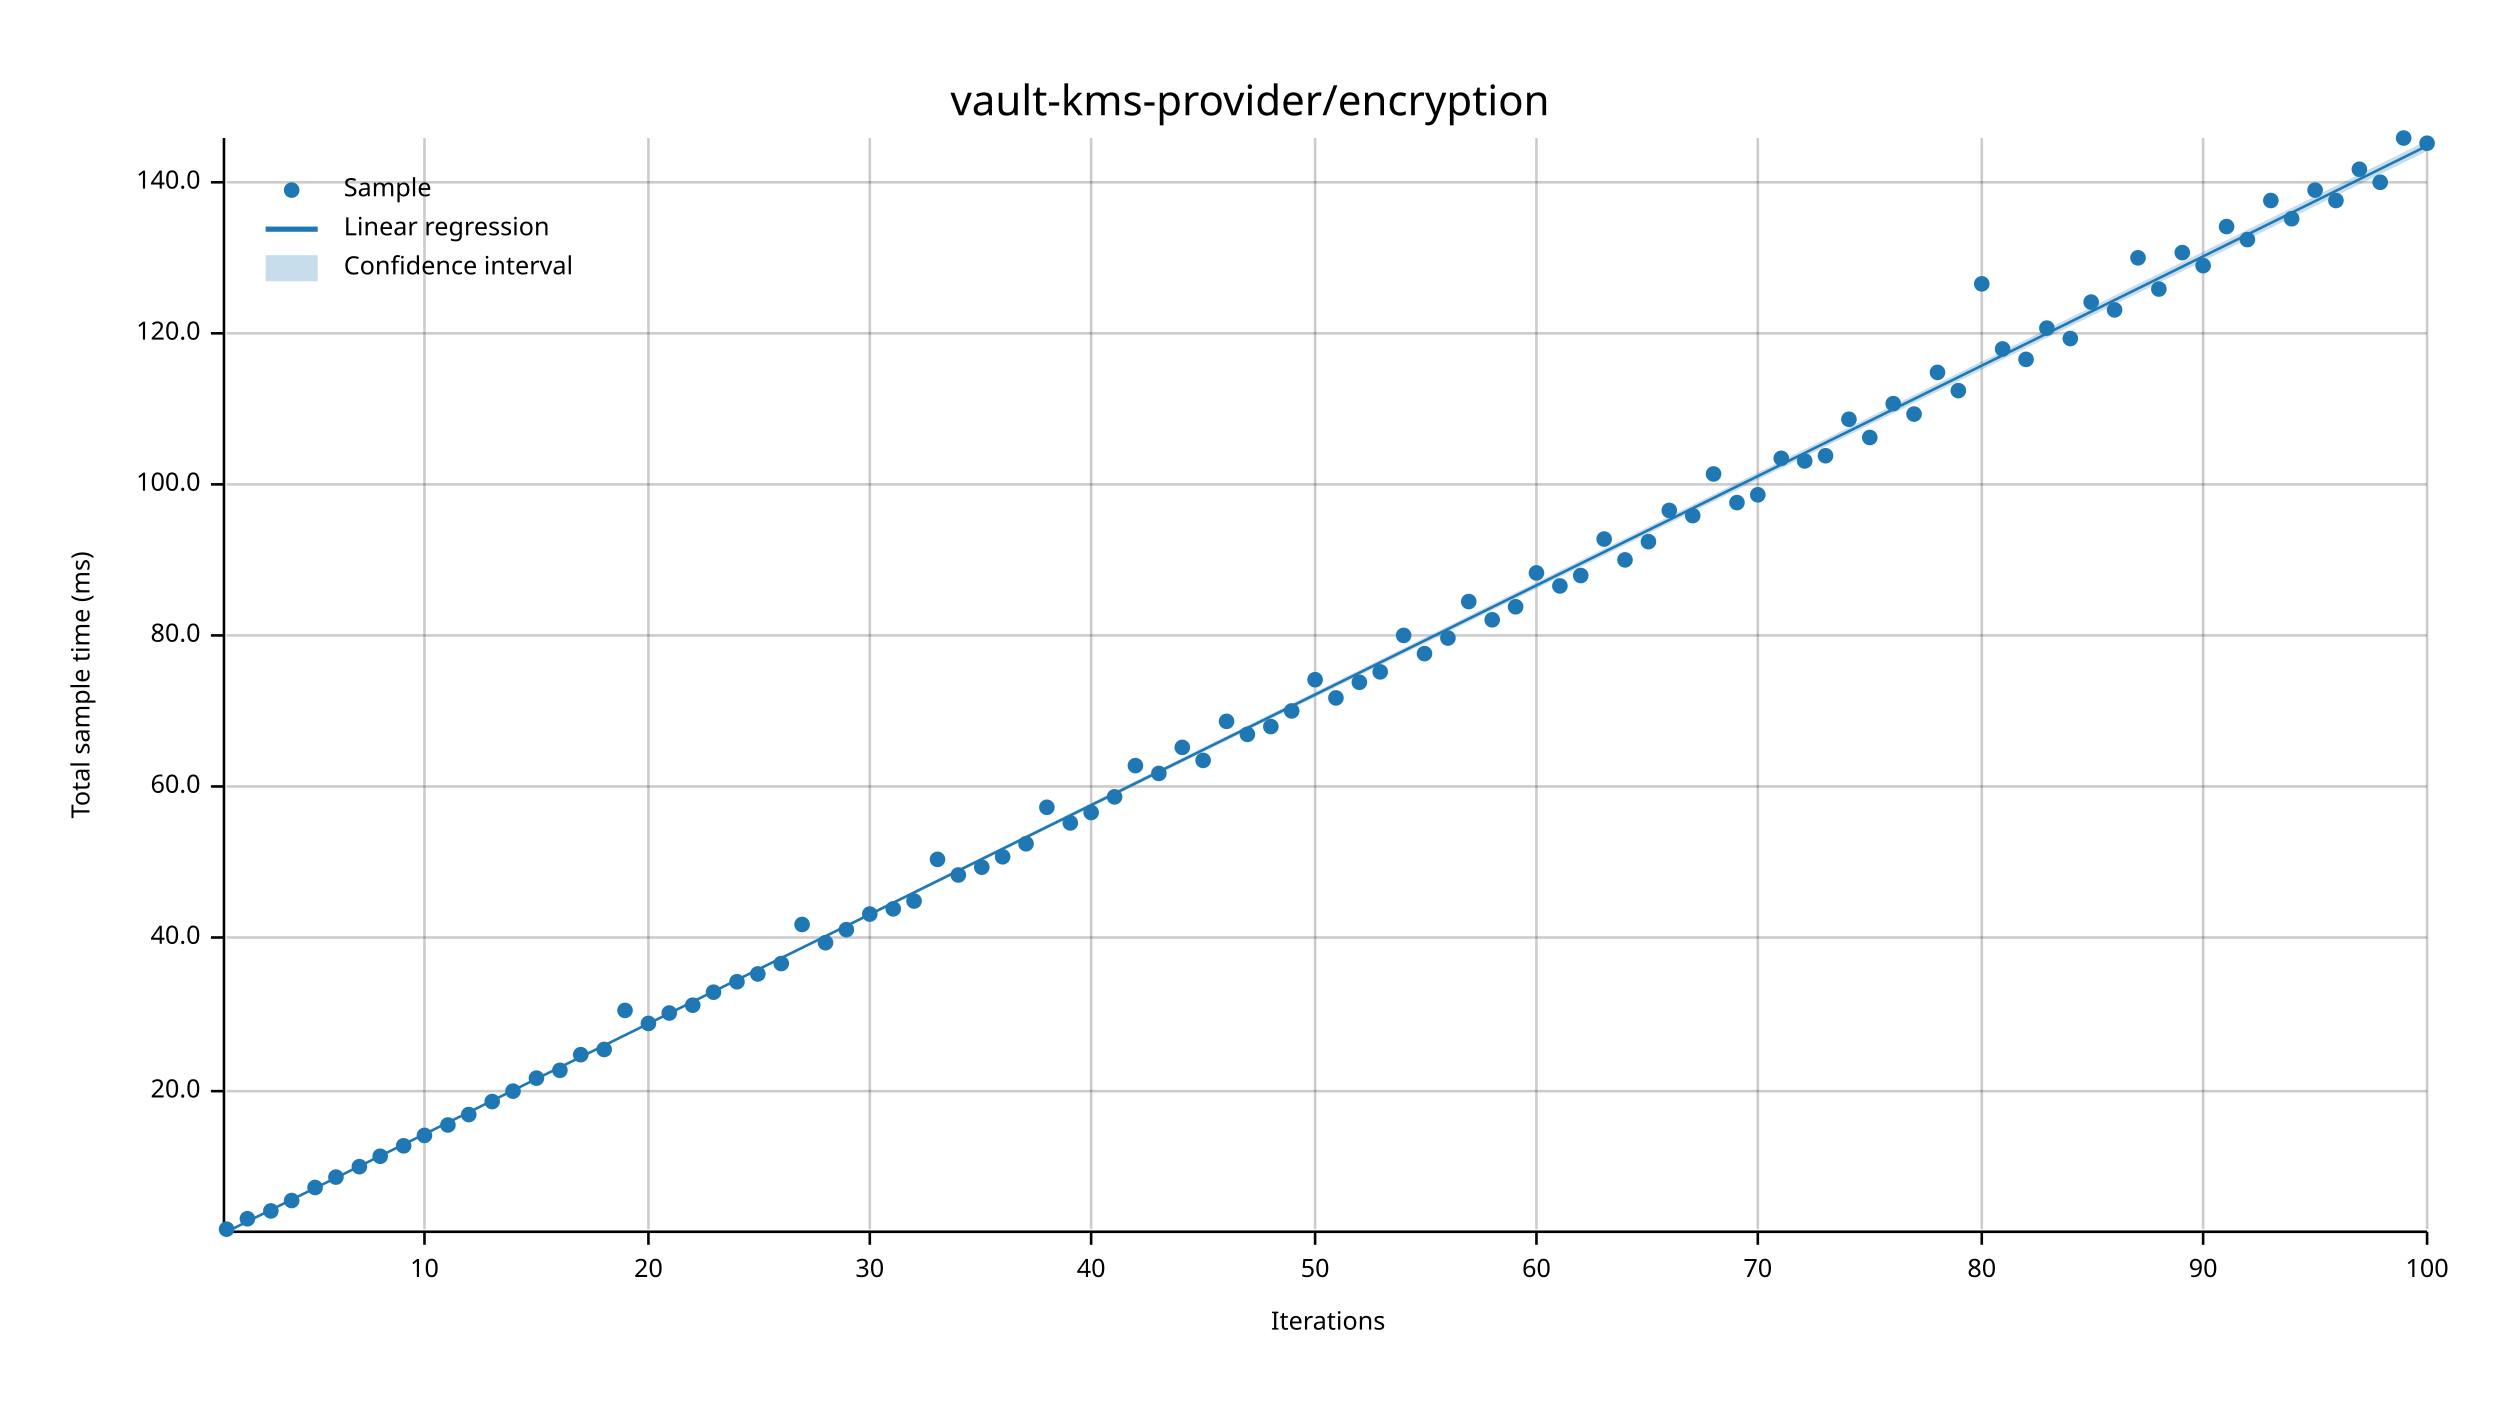
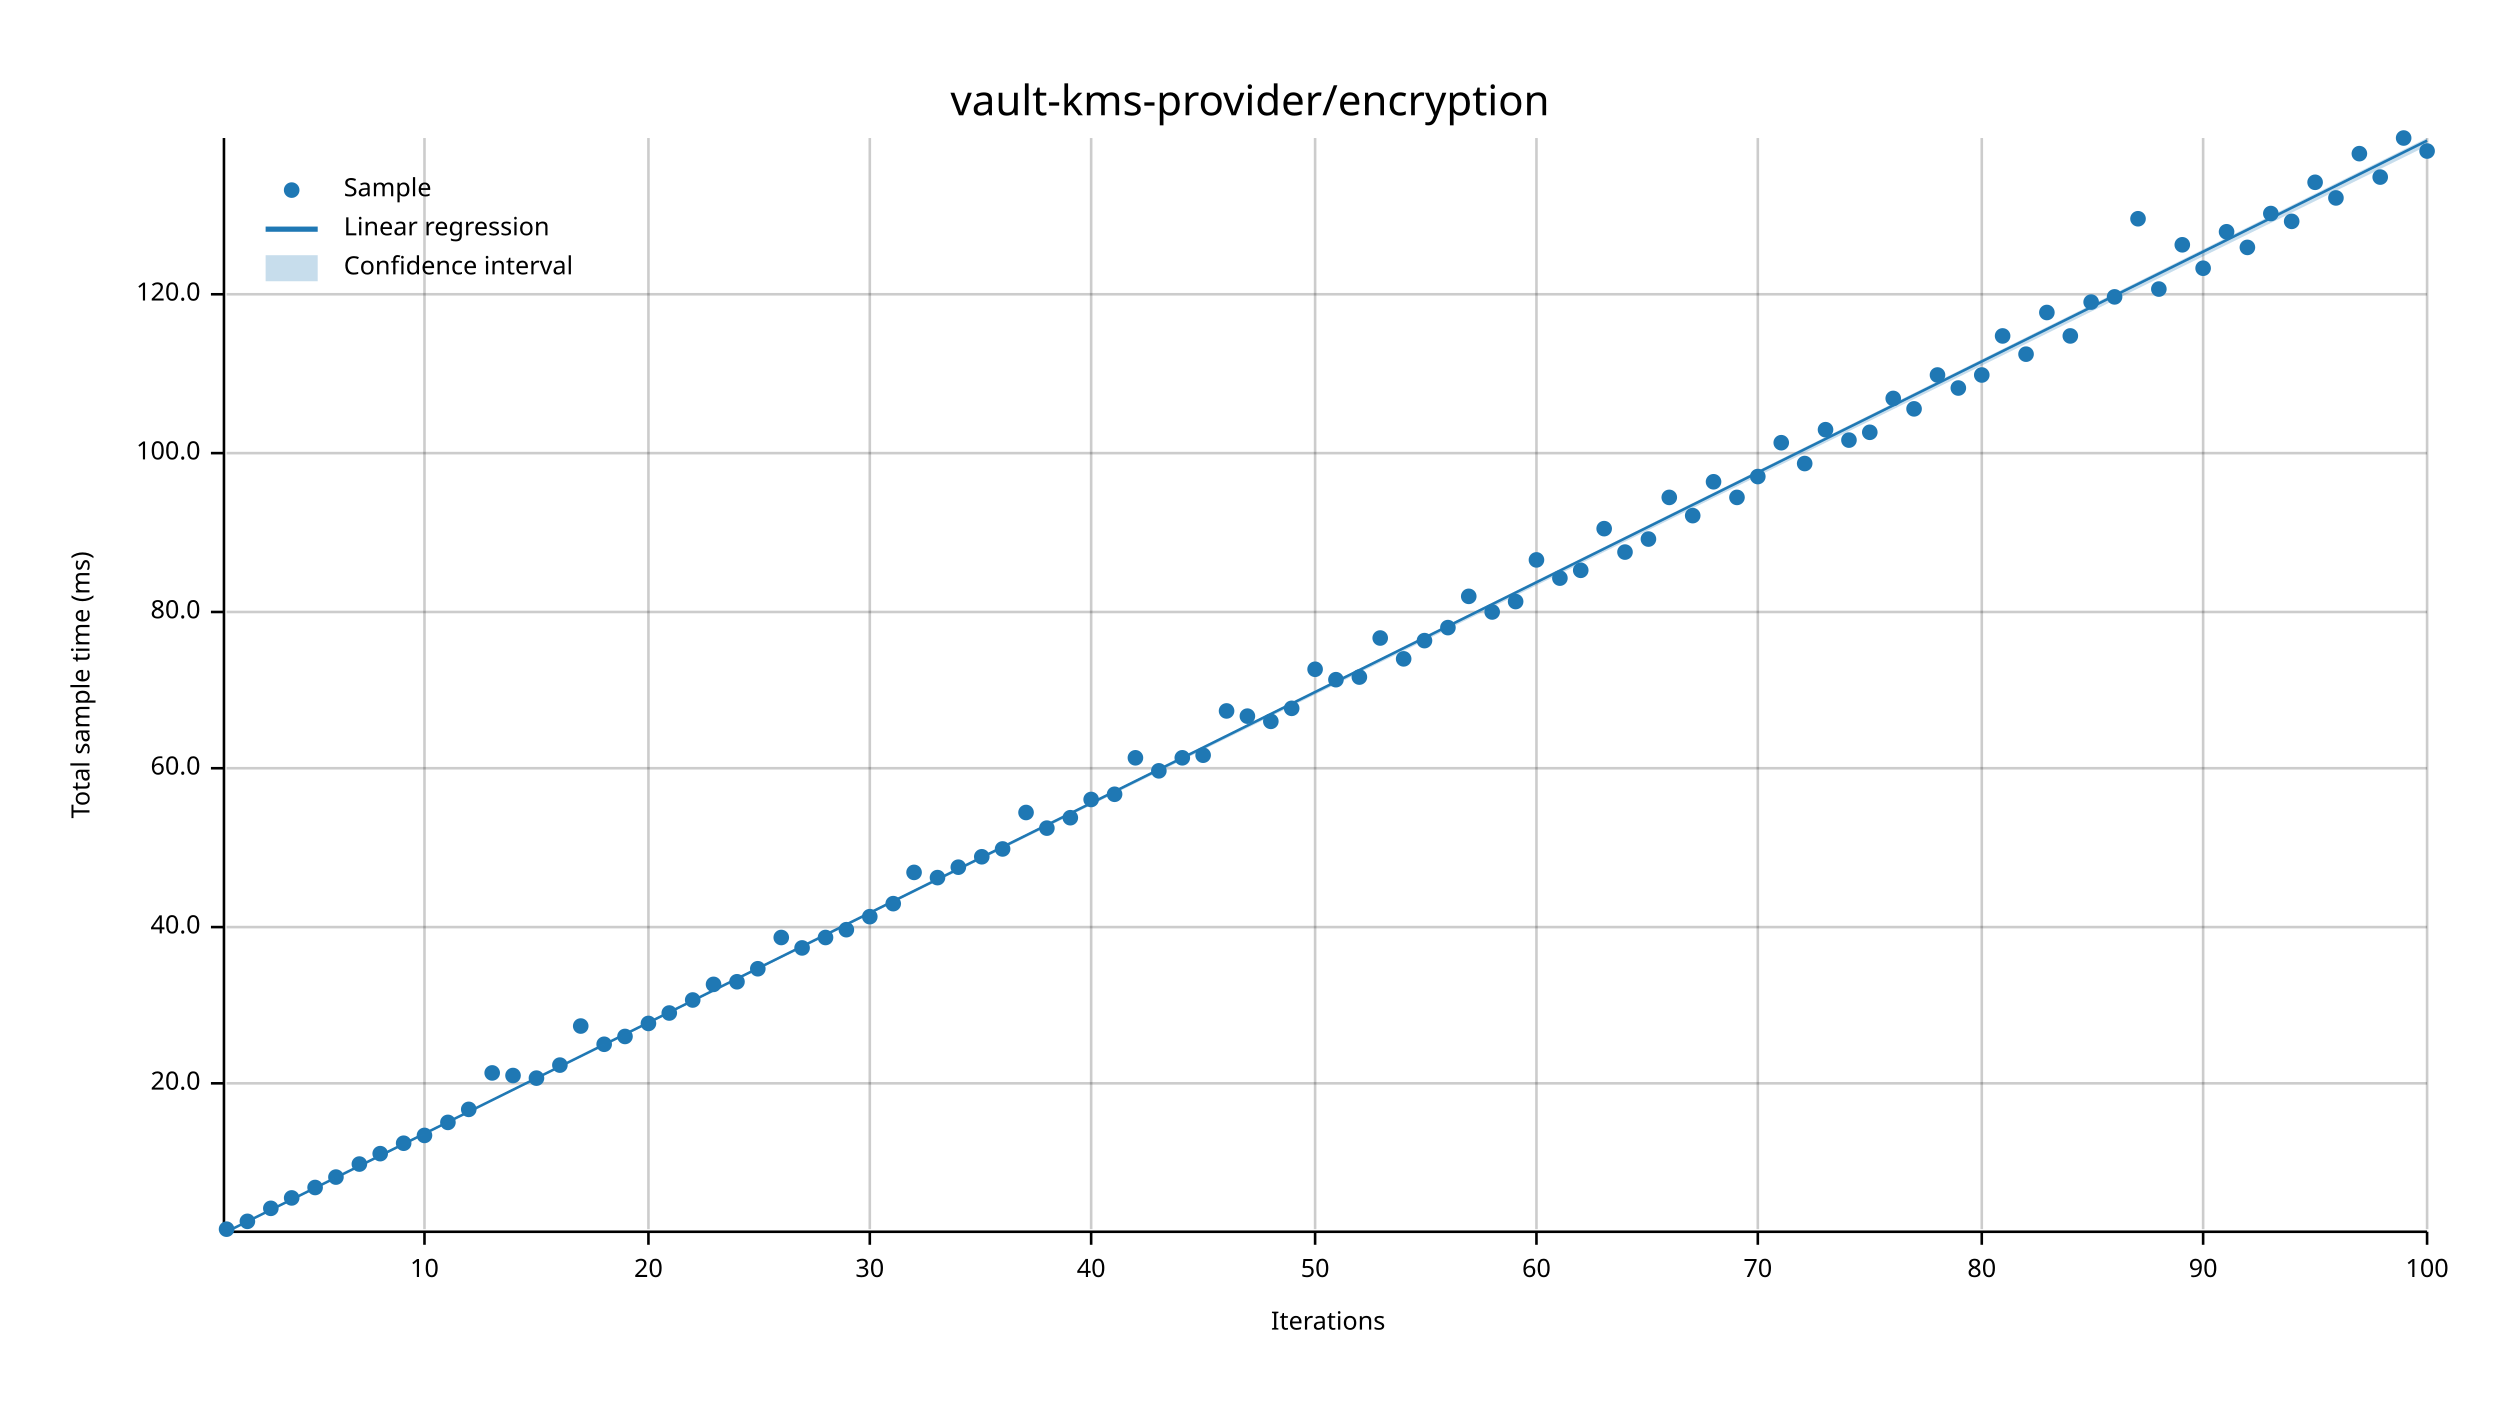
<svg xmlns="http://www.w3.org/2000/svg" width="960" height="540" viewBox="0 0 960 540">
  <text x="480" y="32" dy="0.76em" text-anchor="middle" font-family="sans-serif" font-size="16.129" opacity="1" fill="#000000">
vault-kms-provider/encryption
</text>
  <text x="27" y="263" dy="0.76em" text-anchor="middle" font-family="sans-serif" font-size="9.677" opacity="1" fill="#000000" transform="rotate(270, 27, 263)">
Total sample time (ms)
</text>
  <text x="510" y="513" dy="-0.5ex" text-anchor="middle" font-family="sans-serif" font-size="9.677" opacity="1" fill="#000000">
Iterations
</text>
  <line opacity="0.2" stroke="#000000" stroke-width="1" x1="163" y1="472" x2="163" y2="53" />
  <line opacity="0.2" stroke="#000000" stroke-width="1" x1="249" y1="472" x2="249" y2="53" />
  <line opacity="0.2" stroke="#000000" stroke-width="1" x1="334" y1="472" x2="334" y2="53" />
  <line opacity="0.2" stroke="#000000" stroke-width="1" x1="419" y1="472" x2="419" y2="53" />
  <line opacity="0.2" stroke="#000000" stroke-width="1" x1="505" y1="472" x2="505" y2="53" />
  <line opacity="0.2" stroke="#000000" stroke-width="1" x1="590" y1="472" x2="590" y2="53" />
  <line opacity="0.2" stroke="#000000" stroke-width="1" x1="675" y1="472" x2="675" y2="53" />
  <line opacity="0.2" stroke="#000000" stroke-width="1" x1="761" y1="472" x2="761" y2="53" />
  <line opacity="0.2" stroke="#000000" stroke-width="1" x1="846" y1="472" x2="846" y2="53" />
  <line opacity="0.2" stroke="#000000" stroke-width="1" x1="932" y1="472" x2="932" y2="53" />
-   <line opacity="0.2" stroke="#000000" stroke-width="1" x1="87" y1="419" x2="932" y2="419" />
-   <line opacity="0.2" stroke="#000000" stroke-width="1" x1="87" y1="360" x2="932" y2="360" />
-   <line opacity="0.2" stroke="#000000" stroke-width="1" x1="87" y1="302" x2="932" y2="302" />
-   <line opacity="0.2" stroke="#000000" stroke-width="1" x1="87" y1="244" x2="932" y2="244" />
-   <line opacity="0.2" stroke="#000000" stroke-width="1" x1="87" y1="186" x2="932" y2="186" />
-   <line opacity="0.2" stroke="#000000" stroke-width="1" x1="87" y1="128" x2="932" y2="128" />
-   <line opacity="0.2" stroke="#000000" stroke-width="1" x1="87" y1="70" x2="932" y2="70" />
+   <line opacity="0.2" stroke="#000000" stroke-width="1" x1="87" y1="416" x2="932" y2="416" />
+   <line opacity="0.2" stroke="#000000" stroke-width="1" x1="87" y1="356" x2="932" y2="356" />
+   <line opacity="0.2" stroke="#000000" stroke-width="1" x1="87" y1="295" x2="932" y2="295" />
+   <line opacity="0.2" stroke="#000000" stroke-width="1" x1="87" y1="235" x2="932" y2="235" />
+   <line opacity="0.2" stroke="#000000" stroke-width="1" x1="87" y1="174" x2="932" y2="174" />
+   <line opacity="0.2" stroke="#000000" stroke-width="1" x1="87" y1="113" x2="932" y2="113" />
  <polyline fill="none" opacity="1" stroke="#000000" stroke-width="1" points="86,53 86,472 " />
-   <text x="77" y="419" dy="0.5ex" text-anchor="end" font-family="sans-serif" font-size="9.677" opacity="1" fill="#000000">
+   <text x="77" y="416" dy="0.5ex" text-anchor="end" font-family="sans-serif" font-size="9.677" opacity="1" fill="#000000">
20.0
</text>
-   <polyline fill="none" opacity="1" stroke="#000000" stroke-width="1" points="81,419 86,419 " />
-   <text x="77" y="360" dy="0.5ex" text-anchor="end" font-family="sans-serif" font-size="9.677" opacity="1" fill="#000000">
+   <polyline fill="none" opacity="1" stroke="#000000" stroke-width="1" points="81,416 86,416 " />
+   <text x="77" y="356" dy="0.5ex" text-anchor="end" font-family="sans-serif" font-size="9.677" opacity="1" fill="#000000">
40.0
</text>
-   <polyline fill="none" opacity="1" stroke="#000000" stroke-width="1" points="81,360 86,360 " />
-   <text x="77" y="302" dy="0.5ex" text-anchor="end" font-family="sans-serif" font-size="9.677" opacity="1" fill="#000000">
+   <polyline fill="none" opacity="1" stroke="#000000" stroke-width="1" points="81,356 86,356 " />
+   <text x="77" y="295" dy="0.5ex" text-anchor="end" font-family="sans-serif" font-size="9.677" opacity="1" fill="#000000">
60.0
</text>
-   <polyline fill="none" opacity="1" stroke="#000000" stroke-width="1" points="81,302 86,302 " />
-   <text x="77" y="244" dy="0.5ex" text-anchor="end" font-family="sans-serif" font-size="9.677" opacity="1" fill="#000000">
+   <polyline fill="none" opacity="1" stroke="#000000" stroke-width="1" points="81,295 86,295 " />
+   <text x="77" y="235" dy="0.5ex" text-anchor="end" font-family="sans-serif" font-size="9.677" opacity="1" fill="#000000">
80.0
</text>
-   <polyline fill="none" opacity="1" stroke="#000000" stroke-width="1" points="81,244 86,244 " />
-   <text x="77" y="186" dy="0.5ex" text-anchor="end" font-family="sans-serif" font-size="9.677" opacity="1" fill="#000000">
+   <polyline fill="none" opacity="1" stroke="#000000" stroke-width="1" points="81,235 86,235 " />
+   <text x="77" y="174" dy="0.5ex" text-anchor="end" font-family="sans-serif" font-size="9.677" opacity="1" fill="#000000">
100.0
</text>
-   <polyline fill="none" opacity="1" stroke="#000000" stroke-width="1" points="81,186 86,186 " />
-   <text x="77" y="128" dy="0.5ex" text-anchor="end" font-family="sans-serif" font-size="9.677" opacity="1" fill="#000000">
+   <polyline fill="none" opacity="1" stroke="#000000" stroke-width="1" points="81,174 86,174 " />
+   <text x="77" y="113" dy="0.5ex" text-anchor="end" font-family="sans-serif" font-size="9.677" opacity="1" fill="#000000">
120.0
</text>
-   <polyline fill="none" opacity="1" stroke="#000000" stroke-width="1" points="81,128 86,128 " />
-   <text x="77" y="70" dy="0.5ex" text-anchor="end" font-family="sans-serif" font-size="9.677" opacity="1" fill="#000000">
- 140.0
- </text>
-   <polyline fill="none" opacity="1" stroke="#000000" stroke-width="1" points="81,70 86,70 " />
+   <polyline fill="none" opacity="1" stroke="#000000" stroke-width="1" points="81,113 86,113 " />
  <polyline fill="none" opacity="1" stroke="#000000" stroke-width="1" points="87,473 932,473 " />
  <text x="163" y="483" dy="0.76em" text-anchor="middle" font-family="sans-serif" font-size="9.677" opacity="1" fill="#000000">
10
</text>
  <polyline fill="none" opacity="1" stroke="#000000" stroke-width="1" points="163,473 163,478 " />
  <text x="249" y="483" dy="0.76em" text-anchor="middle" font-family="sans-serif" font-size="9.677" opacity="1" fill="#000000">
20
</text>
  <polyline fill="none" opacity="1" stroke="#000000" stroke-width="1" points="249,473 249,478 " />
  <text x="334" y="483" dy="0.76em" text-anchor="middle" font-family="sans-serif" font-size="9.677" opacity="1" fill="#000000">
30
</text>
  <polyline fill="none" opacity="1" stroke="#000000" stroke-width="1" points="334,473 334,478 " />
  <text x="419" y="483" dy="0.76em" text-anchor="middle" font-family="sans-serif" font-size="9.677" opacity="1" fill="#000000">
40
</text>
  <polyline fill="none" opacity="1" stroke="#000000" stroke-width="1" points="419,473 419,478 " />
  <text x="505" y="483" dy="0.76em" text-anchor="middle" font-family="sans-serif" font-size="9.677" opacity="1" fill="#000000">
50
</text>
  <polyline fill="none" opacity="1" stroke="#000000" stroke-width="1" points="505,473 505,478 " />
  <text x="590" y="483" dy="0.76em" text-anchor="middle" font-family="sans-serif" font-size="9.677" opacity="1" fill="#000000">
60
</text>
  <polyline fill="none" opacity="1" stroke="#000000" stroke-width="1" points="590,473 590,478 " />
  <text x="675" y="483" dy="0.76em" text-anchor="middle" font-family="sans-serif" font-size="9.677" opacity="1" fill="#000000">
70
</text>
  <polyline fill="none" opacity="1" stroke="#000000" stroke-width="1" points="675,473 675,478 " />
  <text x="761" y="483" dy="0.76em" text-anchor="middle" font-family="sans-serif" font-size="9.677" opacity="1" fill="#000000">
80
</text>
  <polyline fill="none" opacity="1" stroke="#000000" stroke-width="1" points="761,473 761,478 " />
  <text x="846" y="483" dy="0.76em" text-anchor="middle" font-family="sans-serif" font-size="9.677" opacity="1" fill="#000000">
90
</text>
  <polyline fill="none" opacity="1" stroke="#000000" stroke-width="1" points="846,473 846,478 " />
  <text x="932" y="483" dy="0.76em" text-anchor="middle" font-family="sans-serif" font-size="9.677" opacity="1" fill="#000000">
100
</text>
  <polyline fill="none" opacity="1" stroke="#000000" stroke-width="1" points="932,473 932,478 " />
  <circle cx="87" cy="472" r="3" opacity="1" fill="#1F78B4" stroke="none" stroke-width="1" />
-   <circle cx="95" cy="468" r="3" opacity="1" fill="#1F78B4" stroke="none" stroke-width="1" />
-   <circle cx="104" cy="465" r="3" opacity="1" fill="#1F78B4" stroke="none" stroke-width="1" />
-   <circle cx="112" cy="461" r="3" opacity="1" fill="#1F78B4" stroke="none" stroke-width="1" />
+   <circle cx="95" cy="469" r="3" opacity="1" fill="#1F78B4" stroke="none" stroke-width="1" />
+   <circle cx="104" cy="464" r="3" opacity="1" fill="#1F78B4" stroke="none" stroke-width="1" />
+   <circle cx="112" cy="460" r="3" opacity="1" fill="#1F78B4" stroke="none" stroke-width="1" />
  <circle cx="121" cy="456" r="3" opacity="1" fill="#1F78B4" stroke="none" stroke-width="1" />
  <circle cx="129" cy="452" r="3" opacity="1" fill="#1F78B4" stroke="none" stroke-width="1" />
-   <circle cx="138" cy="448" r="3" opacity="1" fill="#1F78B4" stroke="none" stroke-width="1" />
-   <circle cx="146" cy="444" r="3" opacity="1" fill="#1F78B4" stroke="none" stroke-width="1" />
-   <circle cx="155" cy="440" r="3" opacity="1" fill="#1F78B4" stroke="none" stroke-width="1" />
+   <circle cx="138" cy="447" r="3" opacity="1" fill="#1F78B4" stroke="none" stroke-width="1" />
+   <circle cx="146" cy="443" r="3" opacity="1" fill="#1F78B4" stroke="none" stroke-width="1" />
+   <circle cx="155" cy="439" r="3" opacity="1" fill="#1F78B4" stroke="none" stroke-width="1" />
  <circle cx="163" cy="436" r="3" opacity="1" fill="#1F78B4" stroke="none" stroke-width="1" />
-   <circle cx="172" cy="432" r="3" opacity="1" fill="#1F78B4" stroke="none" stroke-width="1" />
-   <circle cx="180" cy="428" r="3" opacity="1" fill="#1F78B4" stroke="none" stroke-width="1" />
-   <circle cx="189" cy="423" r="3" opacity="1" fill="#1F78B4" stroke="none" stroke-width="1" />
-   <circle cx="197" cy="419" r="3" opacity="1" fill="#1F78B4" stroke="none" stroke-width="1" />
+   <circle cx="172" cy="431" r="3" opacity="1" fill="#1F78B4" stroke="none" stroke-width="1" />
+   <circle cx="180" cy="426" r="3" opacity="1" fill="#1F78B4" stroke="none" stroke-width="1" />
+   <circle cx="189" cy="412" r="3" opacity="1" fill="#1F78B4" stroke="none" stroke-width="1" />
+   <circle cx="197" cy="413" r="3" opacity="1" fill="#1F78B4" stroke="none" stroke-width="1" />
  <circle cx="206" cy="414" r="3" opacity="1" fill="#1F78B4" stroke="none" stroke-width="1" />
-   <circle cx="215" cy="411" r="3" opacity="1" fill="#1F78B4" stroke="none" stroke-width="1" />
-   <circle cx="223" cy="405" r="3" opacity="1" fill="#1F78B4" stroke="none" stroke-width="1" />
-   <circle cx="232" cy="403" r="3" opacity="1" fill="#1F78B4" stroke="none" stroke-width="1" />
-   <circle cx="240" cy="388" r="3" opacity="1" fill="#1F78B4" stroke="none" stroke-width="1" />
+   <circle cx="215" cy="409" r="3" opacity="1" fill="#1F78B4" stroke="none" stroke-width="1" />
+   <circle cx="223" cy="394" r="3" opacity="1" fill="#1F78B4" stroke="none" stroke-width="1" />
+   <circle cx="232" cy="401" r="3" opacity="1" fill="#1F78B4" stroke="none" stroke-width="1" />
+   <circle cx="240" cy="398" r="3" opacity="1" fill="#1F78B4" stroke="none" stroke-width="1" />
  <circle cx="249" cy="393" r="3" opacity="1" fill="#1F78B4" stroke="none" stroke-width="1" />
  <circle cx="257" cy="389" r="3" opacity="1" fill="#1F78B4" stroke="none" stroke-width="1" />
-   <circle cx="266" cy="386" r="3" opacity="1" fill="#1F78B4" stroke="none" stroke-width="1" />
-   <circle cx="274" cy="381" r="3" opacity="1" fill="#1F78B4" stroke="none" stroke-width="1" />
+   <circle cx="266" cy="384" r="3" opacity="1" fill="#1F78B4" stroke="none" stroke-width="1" />
+   <circle cx="274" cy="378" r="3" opacity="1" fill="#1F78B4" stroke="none" stroke-width="1" />
  <circle cx="283" cy="377" r="3" opacity="1" fill="#1F78B4" stroke="none" stroke-width="1" />
-   <circle cx="291" cy="374" r="3" opacity="1" fill="#1F78B4" stroke="none" stroke-width="1" />
-   <circle cx="300" cy="370" r="3" opacity="1" fill="#1F78B4" stroke="none" stroke-width="1" />
-   <circle cx="308" cy="355" r="3" opacity="1" fill="#1F78B4" stroke="none" stroke-width="1" />
-   <circle cx="317" cy="362" r="3" opacity="1" fill="#1F78B4" stroke="none" stroke-width="1" />
+   <circle cx="291" cy="372" r="3" opacity="1" fill="#1F78B4" stroke="none" stroke-width="1" />
+   <circle cx="300" cy="360" r="3" opacity="1" fill="#1F78B4" stroke="none" stroke-width="1" />
+   <circle cx="308" cy="364" r="3" opacity="1" fill="#1F78B4" stroke="none" stroke-width="1" />
+   <circle cx="317" cy="360" r="3" opacity="1" fill="#1F78B4" stroke="none" stroke-width="1" />
  <circle cx="325" cy="357" r="3" opacity="1" fill="#1F78B4" stroke="none" stroke-width="1" />
-   <circle cx="334" cy="351" r="3" opacity="1" fill="#1F78B4" stroke="none" stroke-width="1" />
-   <circle cx="343" cy="349" r="3" opacity="1" fill="#1F78B4" stroke="none" stroke-width="1" />
-   <circle cx="351" cy="346" r="3" opacity="1" fill="#1F78B4" stroke="none" stroke-width="1" />
-   <circle cx="360" cy="330" r="3" opacity="1" fill="#1F78B4" stroke="none" stroke-width="1" />
-   <circle cx="368" cy="336" r="3" opacity="1" fill="#1F78B4" stroke="none" stroke-width="1" />
-   <circle cx="377" cy="333" r="3" opacity="1" fill="#1F78B4" stroke="none" stroke-width="1" />
-   <circle cx="385" cy="329" r="3" opacity="1" fill="#1F78B4" stroke="none" stroke-width="1" />
-   <circle cx="394" cy="324" r="3" opacity="1" fill="#1F78B4" stroke="none" stroke-width="1" />
-   <circle cx="402" cy="310" r="3" opacity="1" fill="#1F78B4" stroke="none" stroke-width="1" />
-   <circle cx="411" cy="316" r="3" opacity="1" fill="#1F78B4" stroke="none" stroke-width="1" />
-   <circle cx="419" cy="312" r="3" opacity="1" fill="#1F78B4" stroke="none" stroke-width="1" />
-   <circle cx="428" cy="306" r="3" opacity="1" fill="#1F78B4" stroke="none" stroke-width="1" />
-   <circle cx="436" cy="294" r="3" opacity="1" fill="#1F78B4" stroke="none" stroke-width="1" />
-   <circle cx="445" cy="297" r="3" opacity="1" fill="#1F78B4" stroke="none" stroke-width="1" />
-   <circle cx="454" cy="287" r="3" opacity="1" fill="#1F78B4" stroke="none" stroke-width="1" />
-   <circle cx="462" cy="292" r="3" opacity="1" fill="#1F78B4" stroke="none" stroke-width="1" />
-   <circle cx="471" cy="277" r="3" opacity="1" fill="#1F78B4" stroke="none" stroke-width="1" />
-   <circle cx="479" cy="282" r="3" opacity="1" fill="#1F78B4" stroke="none" stroke-width="1" />
-   <circle cx="488" cy="279" r="3" opacity="1" fill="#1F78B4" stroke="none" stroke-width="1" />
-   <circle cx="496" cy="273" r="3" opacity="1" fill="#1F78B4" stroke="none" stroke-width="1" />
-   <circle cx="505" cy="261" r="3" opacity="1" fill="#1F78B4" stroke="none" stroke-width="1" />
-   <circle cx="513" cy="268" r="3" opacity="1" fill="#1F78B4" stroke="none" stroke-width="1" />
-   <circle cx="522" cy="262" r="3" opacity="1" fill="#1F78B4" stroke="none" stroke-width="1" />
-   <circle cx="530" cy="258" r="3" opacity="1" fill="#1F78B4" stroke="none" stroke-width="1" />
-   <circle cx="539" cy="244" r="3" opacity="1" fill="#1F78B4" stroke="none" stroke-width="1" />
-   <circle cx="547" cy="251" r="3" opacity="1" fill="#1F78B4" stroke="none" stroke-width="1" />
-   <circle cx="556" cy="245" r="3" opacity="1" fill="#1F78B4" stroke="none" stroke-width="1" />
-   <circle cx="564" cy="231" r="3" opacity="1" fill="#1F78B4" stroke="none" stroke-width="1" />
-   <circle cx="573" cy="238" r="3" opacity="1" fill="#1F78B4" stroke="none" stroke-width="1" />
-   <circle cx="582" cy="233" r="3" opacity="1" fill="#1F78B4" stroke="none" stroke-width="1" />
-   <circle cx="590" cy="220" r="3" opacity="1" fill="#1F78B4" stroke="none" stroke-width="1" />
-   <circle cx="599" cy="225" r="3" opacity="1" fill="#1F78B4" stroke="none" stroke-width="1" />
-   <circle cx="607" cy="221" r="3" opacity="1" fill="#1F78B4" stroke="none" stroke-width="1" />
-   <circle cx="616" cy="207" r="3" opacity="1" fill="#1F78B4" stroke="none" stroke-width="1" />
-   <circle cx="624" cy="215" r="3" opacity="1" fill="#1F78B4" stroke="none" stroke-width="1" />
-   <circle cx="633" cy="208" r="3" opacity="1" fill="#1F78B4" stroke="none" stroke-width="1" />
-   <circle cx="641" cy="196" r="3" opacity="1" fill="#1F78B4" stroke="none" stroke-width="1" />
+   <circle cx="334" cy="352" r="3" opacity="1" fill="#1F78B4" stroke="none" stroke-width="1" />
+   <circle cx="343" cy="347" r="3" opacity="1" fill="#1F78B4" stroke="none" stroke-width="1" />
+   <circle cx="351" cy="335" r="3" opacity="1" fill="#1F78B4" stroke="none" stroke-width="1" />
+   <circle cx="360" cy="337" r="3" opacity="1" fill="#1F78B4" stroke="none" stroke-width="1" />
+   <circle cx="368" cy="333" r="3" opacity="1" fill="#1F78B4" stroke="none" stroke-width="1" />
+   <circle cx="377" cy="329" r="3" opacity="1" fill="#1F78B4" stroke="none" stroke-width="1" />
+   <circle cx="385" cy="326" r="3" opacity="1" fill="#1F78B4" stroke="none" stroke-width="1" />
+   <circle cx="394" cy="312" r="3" opacity="1" fill="#1F78B4" stroke="none" stroke-width="1" />
+   <circle cx="402" cy="318" r="3" opacity="1" fill="#1F78B4" stroke="none" stroke-width="1" />
+   <circle cx="411" cy="314" r="3" opacity="1" fill="#1F78B4" stroke="none" stroke-width="1" />
+   <circle cx="419" cy="307" r="3" opacity="1" fill="#1F78B4" stroke="none" stroke-width="1" />
+   <circle cx="428" cy="305" r="3" opacity="1" fill="#1F78B4" stroke="none" stroke-width="1" />
+   <circle cx="436" cy="291" r="3" opacity="1" fill="#1F78B4" stroke="none" stroke-width="1" />
+   <circle cx="445" cy="296" r="3" opacity="1" fill="#1F78B4" stroke="none" stroke-width="1" />
+   <circle cx="454" cy="291" r="3" opacity="1" fill="#1F78B4" stroke="none" stroke-width="1" />
+   <circle cx="462" cy="290" r="3" opacity="1" fill="#1F78B4" stroke="none" stroke-width="1" />
+   <circle cx="471" cy="273" r="3" opacity="1" fill="#1F78B4" stroke="none" stroke-width="1" />
+   <circle cx="479" cy="275" r="3" opacity="1" fill="#1F78B4" stroke="none" stroke-width="1" />
+   <circle cx="488" cy="277" r="3" opacity="1" fill="#1F78B4" stroke="none" stroke-width="1" />
+   <circle cx="496" cy="272" r="3" opacity="1" fill="#1F78B4" stroke="none" stroke-width="1" />
+   <circle cx="505" cy="257" r="3" opacity="1" fill="#1F78B4" stroke="none" stroke-width="1" />
+   <circle cx="513" cy="261" r="3" opacity="1" fill="#1F78B4" stroke="none" stroke-width="1" />
+   <circle cx="522" cy="260" r="3" opacity="1" fill="#1F78B4" stroke="none" stroke-width="1" />
+   <circle cx="530" cy="245" r="3" opacity="1" fill="#1F78B4" stroke="none" stroke-width="1" />
+   <circle cx="539" cy="253" r="3" opacity="1" fill="#1F78B4" stroke="none" stroke-width="1" />
+   <circle cx="547" cy="246" r="3" opacity="1" fill="#1F78B4" stroke="none" stroke-width="1" />
+   <circle cx="556" cy="241" r="3" opacity="1" fill="#1F78B4" stroke="none" stroke-width="1" />
+   <circle cx="564" cy="229" r="3" opacity="1" fill="#1F78B4" stroke="none" stroke-width="1" />
+   <circle cx="573" cy="235" r="3" opacity="1" fill="#1F78B4" stroke="none" stroke-width="1" />
+   <circle cx="582" cy="231" r="3" opacity="1" fill="#1F78B4" stroke="none" stroke-width="1" />
+   <circle cx="590" cy="215" r="3" opacity="1" fill="#1F78B4" stroke="none" stroke-width="1" />
+   <circle cx="599" cy="222" r="3" opacity="1" fill="#1F78B4" stroke="none" stroke-width="1" />
+   <circle cx="607" cy="219" r="3" opacity="1" fill="#1F78B4" stroke="none" stroke-width="1" />
+   <circle cx="616" cy="203" r="3" opacity="1" fill="#1F78B4" stroke="none" stroke-width="1" />
+   <circle cx="624" cy="212" r="3" opacity="1" fill="#1F78B4" stroke="none" stroke-width="1" />
+   <circle cx="633" cy="207" r="3" opacity="1" fill="#1F78B4" stroke="none" stroke-width="1" />
+   <circle cx="641" cy="191" r="3" opacity="1" fill="#1F78B4" stroke="none" stroke-width="1" />
  <circle cx="650" cy="198" r="3" opacity="1" fill="#1F78B4" stroke="none" stroke-width="1" />
-   <circle cx="658" cy="182" r="3" opacity="1" fill="#1F78B4" stroke="none" stroke-width="1" />
-   <circle cx="667" cy="193" r="3" opacity="1" fill="#1F78B4" stroke="none" stroke-width="1" />
-   <circle cx="675" cy="190" r="3" opacity="1" fill="#1F78B4" stroke="none" stroke-width="1" />
-   <circle cx="684" cy="176" r="3" opacity="1" fill="#1F78B4" stroke="none" stroke-width="1" />
-   <circle cx="693" cy="177" r="3" opacity="1" fill="#1F78B4" stroke="none" stroke-width="1" />
-   <circle cx="701" cy="175" r="3" opacity="1" fill="#1F78B4" stroke="none" stroke-width="1" />
-   <circle cx="710" cy="161" r="3" opacity="1" fill="#1F78B4" stroke="none" stroke-width="1" />
-   <circle cx="718" cy="168" r="3" opacity="1" fill="#1F78B4" stroke="none" stroke-width="1" />
-   <circle cx="727" cy="155" r="3" opacity="1" fill="#1F78B4" stroke="none" stroke-width="1" />
-   <circle cx="735" cy="159" r="3" opacity="1" fill="#1F78B4" stroke="none" stroke-width="1" />
-   <circle cx="744" cy="143" r="3" opacity="1" fill="#1F78B4" stroke="none" stroke-width="1" />
-   <circle cx="752" cy="150" r="3" opacity="1" fill="#1F78B4" stroke="none" stroke-width="1" />
-   <circle cx="761" cy="109" r="3" opacity="1" fill="#1F78B4" stroke="none" stroke-width="1" />
-   <circle cx="769" cy="134" r="3" opacity="1" fill="#1F78B4" stroke="none" stroke-width="1" />
-   <circle cx="778" cy="138" r="3" opacity="1" fill="#1F78B4" stroke="none" stroke-width="1" />
-   <circle cx="786" cy="126" r="3" opacity="1" fill="#1F78B4" stroke="none" stroke-width="1" />
-   <circle cx="795" cy="130" r="3" opacity="1" fill="#1F78B4" stroke="none" stroke-width="1" />
+   <circle cx="658" cy="185" r="3" opacity="1" fill="#1F78B4" stroke="none" stroke-width="1" />
+   <circle cx="667" cy="191" r="3" opacity="1" fill="#1F78B4" stroke="none" stroke-width="1" />
+   <circle cx="675" cy="183" r="3" opacity="1" fill="#1F78B4" stroke="none" stroke-width="1" />
+   <circle cx="684" cy="170" r="3" opacity="1" fill="#1F78B4" stroke="none" stroke-width="1" />
+   <circle cx="693" cy="178" r="3" opacity="1" fill="#1F78B4" stroke="none" stroke-width="1" />
+   <circle cx="701" cy="165" r="3" opacity="1" fill="#1F78B4" stroke="none" stroke-width="1" />
+   <circle cx="710" cy="169" r="3" opacity="1" fill="#1F78B4" stroke="none" stroke-width="1" />
+   <circle cx="718" cy="166" r="3" opacity="1" fill="#1F78B4" stroke="none" stroke-width="1" />
+   <circle cx="727" cy="153" r="3" opacity="1" fill="#1F78B4" stroke="none" stroke-width="1" />
+   <circle cx="735" cy="157" r="3" opacity="1" fill="#1F78B4" stroke="none" stroke-width="1" />
+   <circle cx="744" cy="144" r="3" opacity="1" fill="#1F78B4" stroke="none" stroke-width="1" />
+   <circle cx="752" cy="149" r="3" opacity="1" fill="#1F78B4" stroke="none" stroke-width="1" />
+   <circle cx="761" cy="144" r="3" opacity="1" fill="#1F78B4" stroke="none" stroke-width="1" />
+   <circle cx="769" cy="129" r="3" opacity="1" fill="#1F78B4" stroke="none" stroke-width="1" />
+   <circle cx="778" cy="136" r="3" opacity="1" fill="#1F78B4" stroke="none" stroke-width="1" />
+   <circle cx="786" cy="120" r="3" opacity="1" fill="#1F78B4" stroke="none" stroke-width="1" />
+   <circle cx="795" cy="129" r="3" opacity="1" fill="#1F78B4" stroke="none" stroke-width="1" />
  <circle cx="803" cy="116" r="3" opacity="1" fill="#1F78B4" stroke="none" stroke-width="1" />
-   <circle cx="812" cy="119" r="3" opacity="1" fill="#1F78B4" stroke="none" stroke-width="1" />
-   <circle cx="821" cy="99" r="3" opacity="1" fill="#1F78B4" stroke="none" stroke-width="1" />
+   <circle cx="812" cy="114" r="3" opacity="1" fill="#1F78B4" stroke="none" stroke-width="1" />
+   <circle cx="821" cy="84" r="3" opacity="1" fill="#1F78B4" stroke="none" stroke-width="1" />
  <circle cx="829" cy="111" r="3" opacity="1" fill="#1F78B4" stroke="none" stroke-width="1" />
-   <circle cx="838" cy="97" r="3" opacity="1" fill="#1F78B4" stroke="none" stroke-width="1" />
-   <circle cx="846" cy="102" r="3" opacity="1" fill="#1F78B4" stroke="none" stroke-width="1" />
-   <circle cx="855" cy="87" r="3" opacity="1" fill="#1F78B4" stroke="none" stroke-width="1" />
-   <circle cx="863" cy="92" r="3" opacity="1" fill="#1F78B4" stroke="none" stroke-width="1" />
-   <circle cx="872" cy="77" r="3" opacity="1" fill="#1F78B4" stroke="none" stroke-width="1" />
-   <circle cx="880" cy="84" r="3" opacity="1" fill="#1F78B4" stroke="none" stroke-width="1" />
-   <circle cx="889" cy="73" r="3" opacity="1" fill="#1F78B4" stroke="none" stroke-width="1" />
-   <circle cx="897" cy="77" r="3" opacity="1" fill="#1F78B4" stroke="none" stroke-width="1" />
-   <circle cx="906" cy="65" r="3" opacity="1" fill="#1F78B4" stroke="none" stroke-width="1" />
-   <circle cx="914" cy="70" r="3" opacity="1" fill="#1F78B4" stroke="none" stroke-width="1" />
+   <circle cx="838" cy="94" r="3" opacity="1" fill="#1F78B4" stroke="none" stroke-width="1" />
+   <circle cx="846" cy="103" r="3" opacity="1" fill="#1F78B4" stroke="none" stroke-width="1" />
+   <circle cx="855" cy="89" r="3" opacity="1" fill="#1F78B4" stroke="none" stroke-width="1" />
+   <circle cx="863" cy="95" r="3" opacity="1" fill="#1F78B4" stroke="none" stroke-width="1" />
+   <circle cx="872" cy="82" r="3" opacity="1" fill="#1F78B4" stroke="none" stroke-width="1" />
+   <circle cx="880" cy="85" r="3" opacity="1" fill="#1F78B4" stroke="none" stroke-width="1" />
+   <circle cx="889" cy="70" r="3" opacity="1" fill="#1F78B4" stroke="none" stroke-width="1" />
+   <circle cx="897" cy="76" r="3" opacity="1" fill="#1F78B4" stroke="none" stroke-width="1" />
+   <circle cx="906" cy="59" r="3" opacity="1" fill="#1F78B4" stroke="none" stroke-width="1" />
+   <circle cx="914" cy="68" r="3" opacity="1" fill="#1F78B4" stroke="none" stroke-width="1" />
  <circle cx="923" cy="53" r="3" opacity="1" fill="#1F78B4" stroke="none" stroke-width="1" />
-   <circle cx="932" cy="55" r="3" opacity="1" fill="#1F78B4" stroke="none" stroke-width="1" />
-   <polyline fill="none" opacity="1" stroke="#1F78B4" stroke-width="1" points="87,473 932,56 " />
-   <polygon opacity="0.25" fill="#1F78B4" points="87,473 932,58 932,54 " />
+   <circle cx="932" cy="58" r="3" opacity="1" fill="#1F78B4" stroke="none" stroke-width="1" />
+   <polyline fill="none" opacity="1" stroke="#1F78B4" stroke-width="1" points="87,473 932,54 " />
+   <polygon opacity="0.25" fill="#1F78B4" points="87,473 932,56 932,53 " />
  <text x="132" y="68" dy="0.76em" text-anchor="start" font-family="sans-serif" font-size="9.677" opacity="1" fill="#000000">
Sample
</text>
  <text x="132" y="83" dy="0.76em" text-anchor="start" font-family="sans-serif" font-size="9.677" opacity="1" fill="#000000">
Linear regression
</text>
  <text x="132" y="98" dy="0.76em" text-anchor="start" font-family="sans-serif" font-size="9.677" opacity="1" fill="#000000">
Confidence interval
</text>
  <circle cx="112" cy="73" r="3" opacity="1" fill="#1F78B4" stroke="none" stroke-width="1" />
  <polyline fill="none" opacity="1" stroke="#1F78B4" stroke-width="2" points="102,88 122,88 " />
  <rect x="102" y="98" width="20" height="10" opacity="0.25" fill="#1F78B4" stroke="none" />
</svg>
